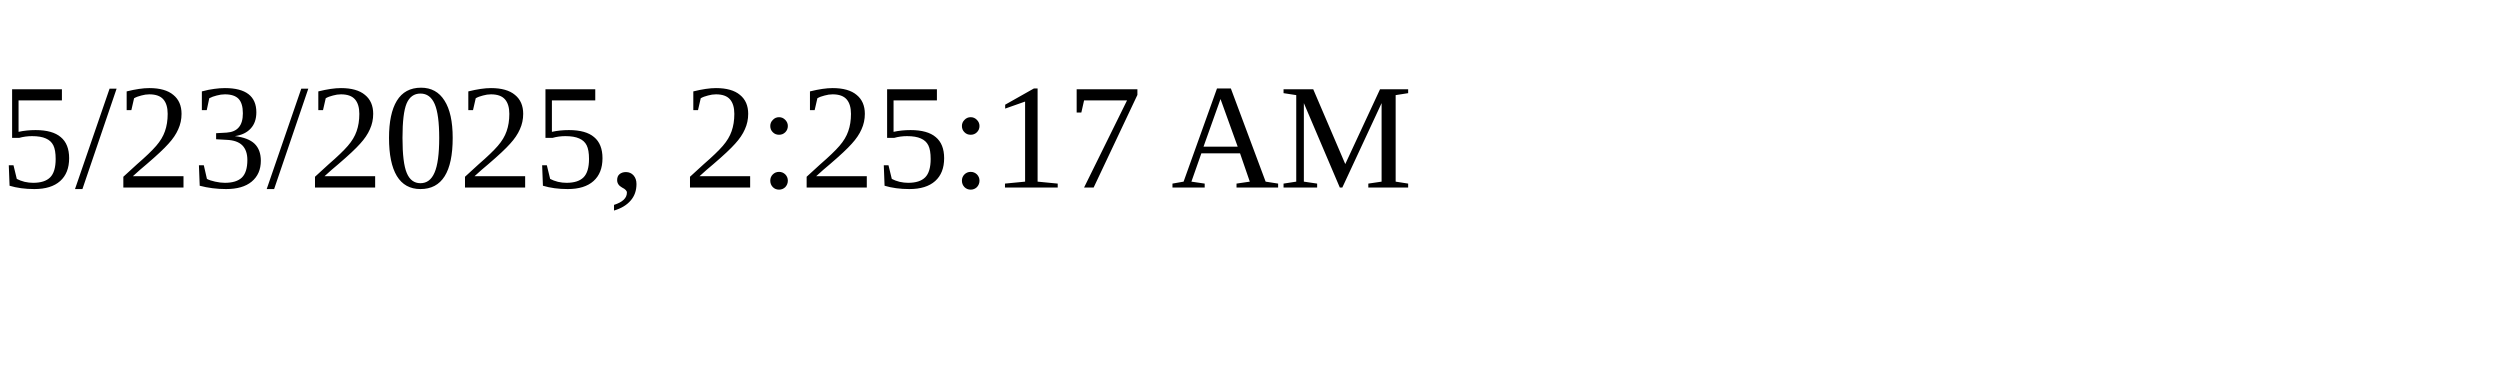
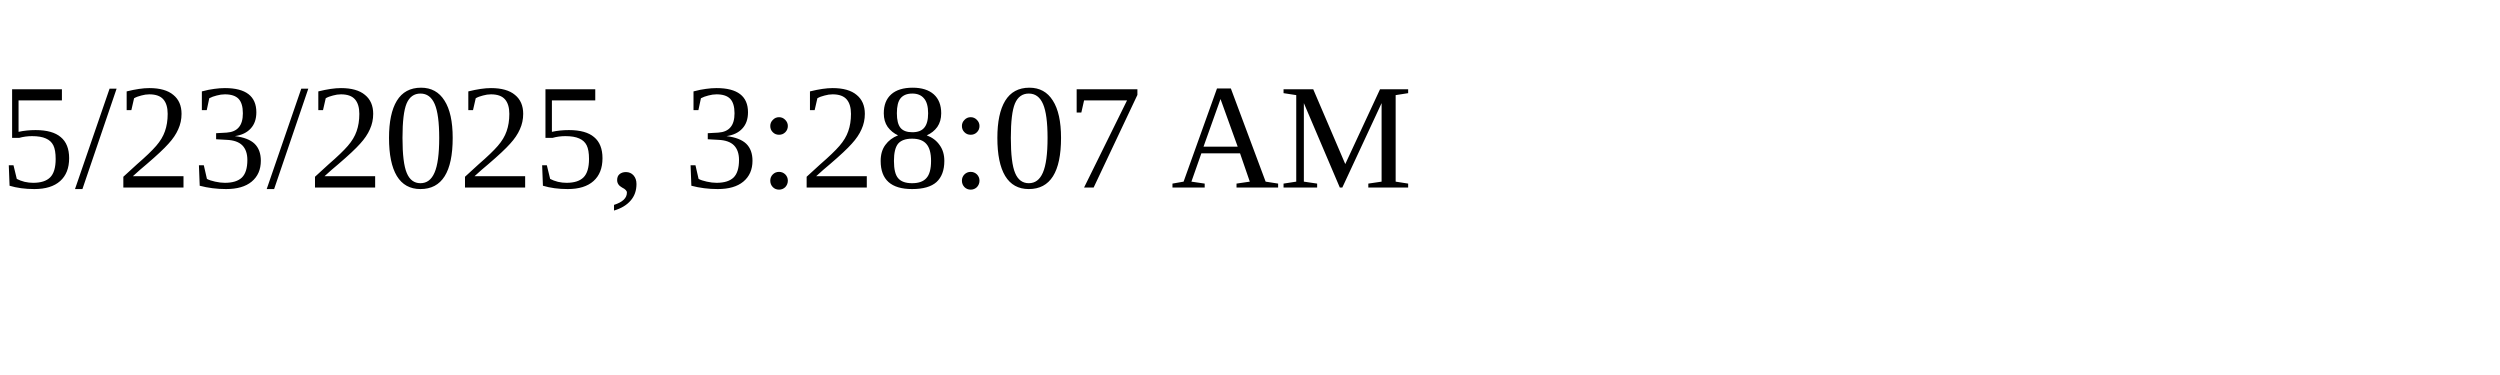
<svg xmlns="http://www.w3.org/2000/svg" height="30" width="200">
-   <text x="0" y="15">5/23/2025, 2:25:17 AM</text>
+   <text x="0" y="15">5/23/2025, 3:28:07 AM</text>
</svg>
